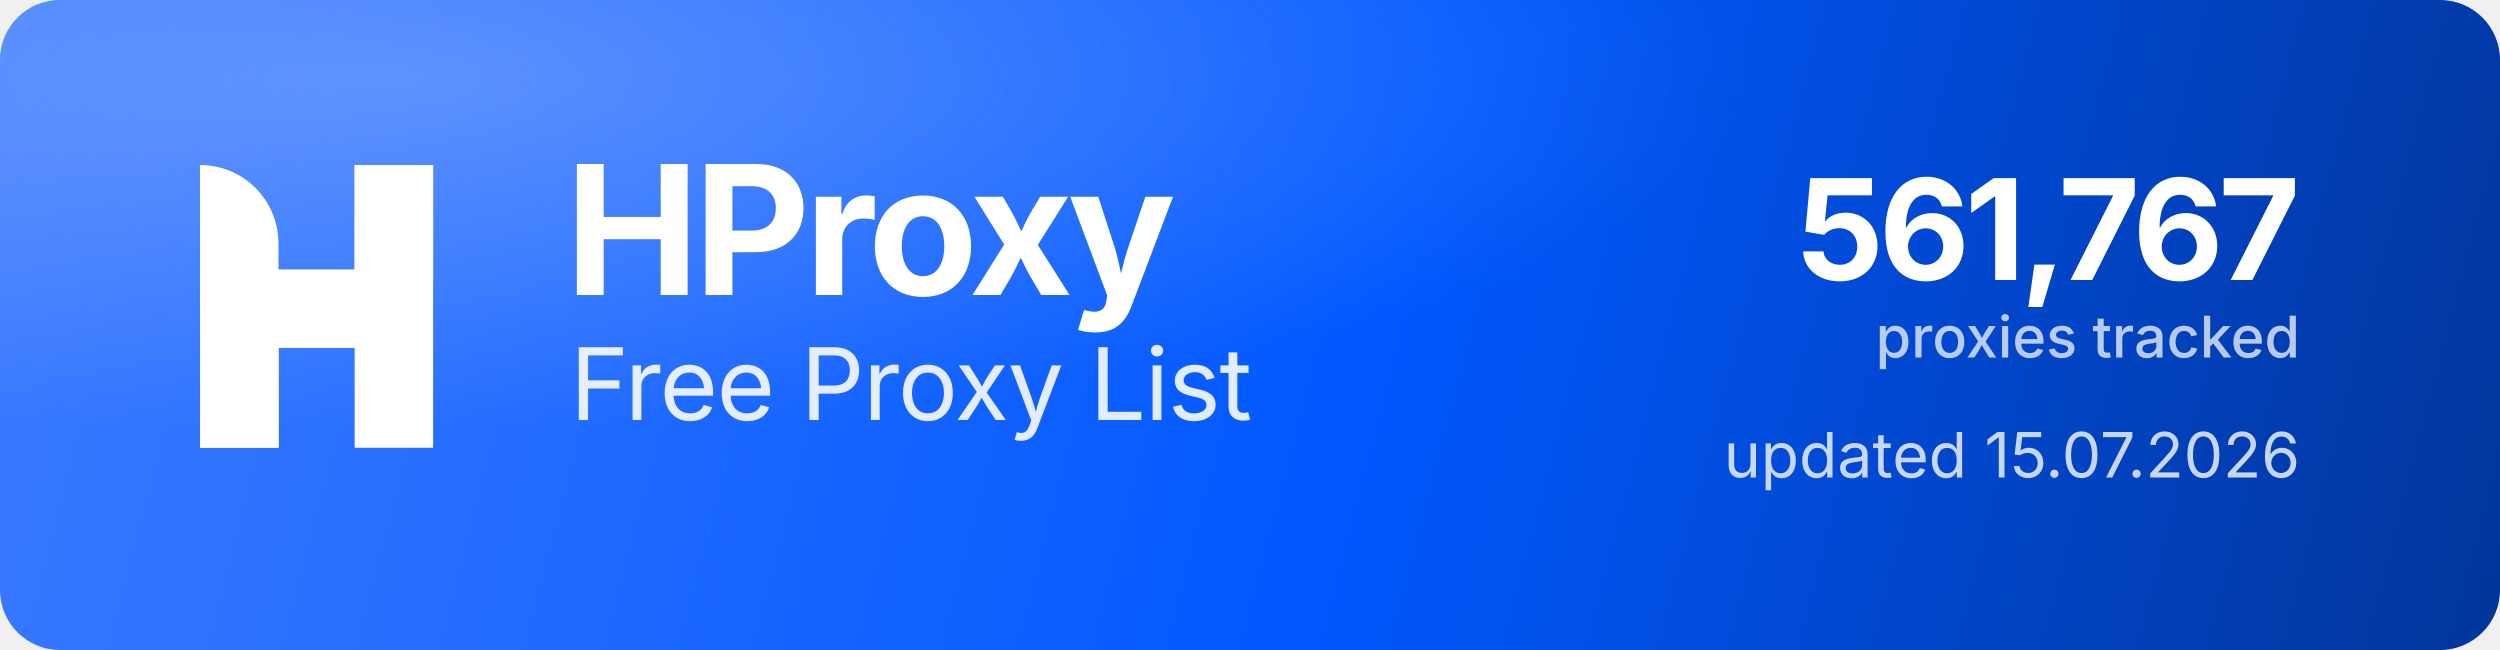
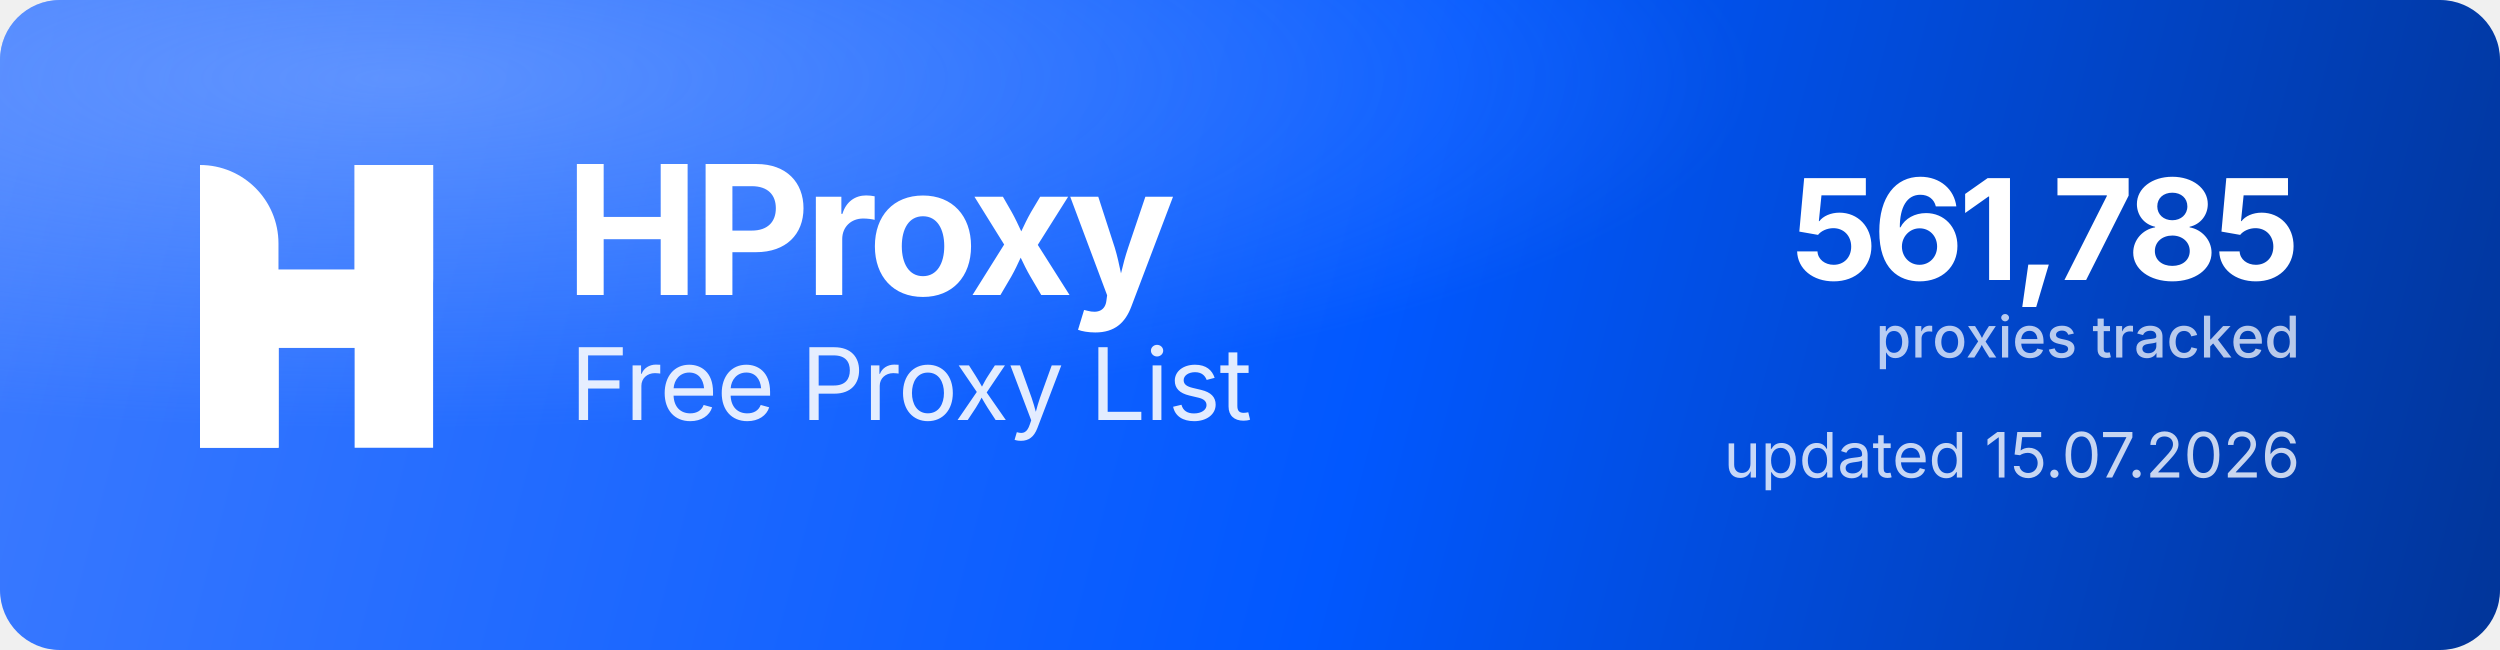
<svg xmlns="http://www.w3.org/2000/svg" width="1000" height="260" viewBox="0 0 1000 260" role="img" aria-label="HProxy Free Proxy List">
  <defs>
    <linearGradient id="hp-bg" x1="0" y1="0" x2="1000" y2="260" gradientUnits="userSpaceOnUse">
      <stop offset="0" stop-color="#3D7BFF" />
      <stop offset="0.55" stop-color="#0158FF" />
      <stop offset="1" stop-color="#013599" />
    </linearGradient>
    <radialGradient id="hp-glow" cx="0.16" cy="0.12" r="0.9">
      <stop offset="0" stop-color="#8FB4FF" stop-opacity="0.5" />
      <stop offset="0.6" stop-color="#8FB4FF" stop-opacity="0" />
    </radialGradient>
  </defs>
  <rect width="1000" height="260" rx="24" fill="url(#hp-bg)" />
  <rect width="1000" height="260" rx="24" fill="url(#hp-glow)" />
  <g transform="translate(80,66) scale(4.35)" fill="#FFFFFF">
    <path d="M0 0V0C3.985 0 7.216 3.231 7.216 7.216V26H0V0Z" />
    <rect x="14.219" width="7.216" height="26" />
    <path d="M7.235 26H0V15.971C0 12.455 2.851 9.604 6.367 9.604H14.22V0H21.437V10.453C21.437 13.97 18.586 16.82 15.069 16.82H7.235V26Z" />
  </g>
  <text x="226" y="118" font-family="'Geist','Inter','Segoe UI',system-ui,-apple-system,Helvetica,Arial,sans-serif" font-size="72" font-weight="700" letter-spacing="-2.3" fill="#FFFFFF">HProxy</text>
  <text x="228" y="168" font-family="'Geist','Inter','Segoe UI',system-ui,-apple-system,Helvetica,Arial,sans-serif" font-size="40" font-weight="400" letter-spacing="-0.5" fill="#FFFFFF" fill-opacity="0.88">Free Proxy List</text>
-   <text x="920" y="112" text-anchor="end" font-family="'Geist','Inter','Segoe UI',system-ui,-apple-system,Helvetica,Arial,sans-serif" font-size="56" font-weight="700" letter-spacing="-2" fill="#FFFFFF">561,767</text>
+   <text x="920" y="112" text-anchor="end" font-family="'Geist','Inter','Segoe UI',system-ui,-apple-system,Helvetica,Arial,sans-serif" font-size="56" font-weight="700" letter-spacing="-2" fill="#FFFFFF">561,785</text>
  <text x="920" y="143" text-anchor="end" font-family="'Geist','Inter','Segoe UI',system-ui,-apple-system,Helvetica,Arial,sans-serif" font-size="23" font-weight="500" fill="#FFFFFF" fill-opacity="0.72">proxies tracked</text>
  <text x="920" y="191" text-anchor="end" font-family="'Geist','Inter','Segoe UI',system-ui,-apple-system,Helvetica,Arial,sans-serif" font-size="25" font-weight="400" fill="#FFFFFF" fill-opacity="0.78">updated 15.07.2026</text>
</svg>
